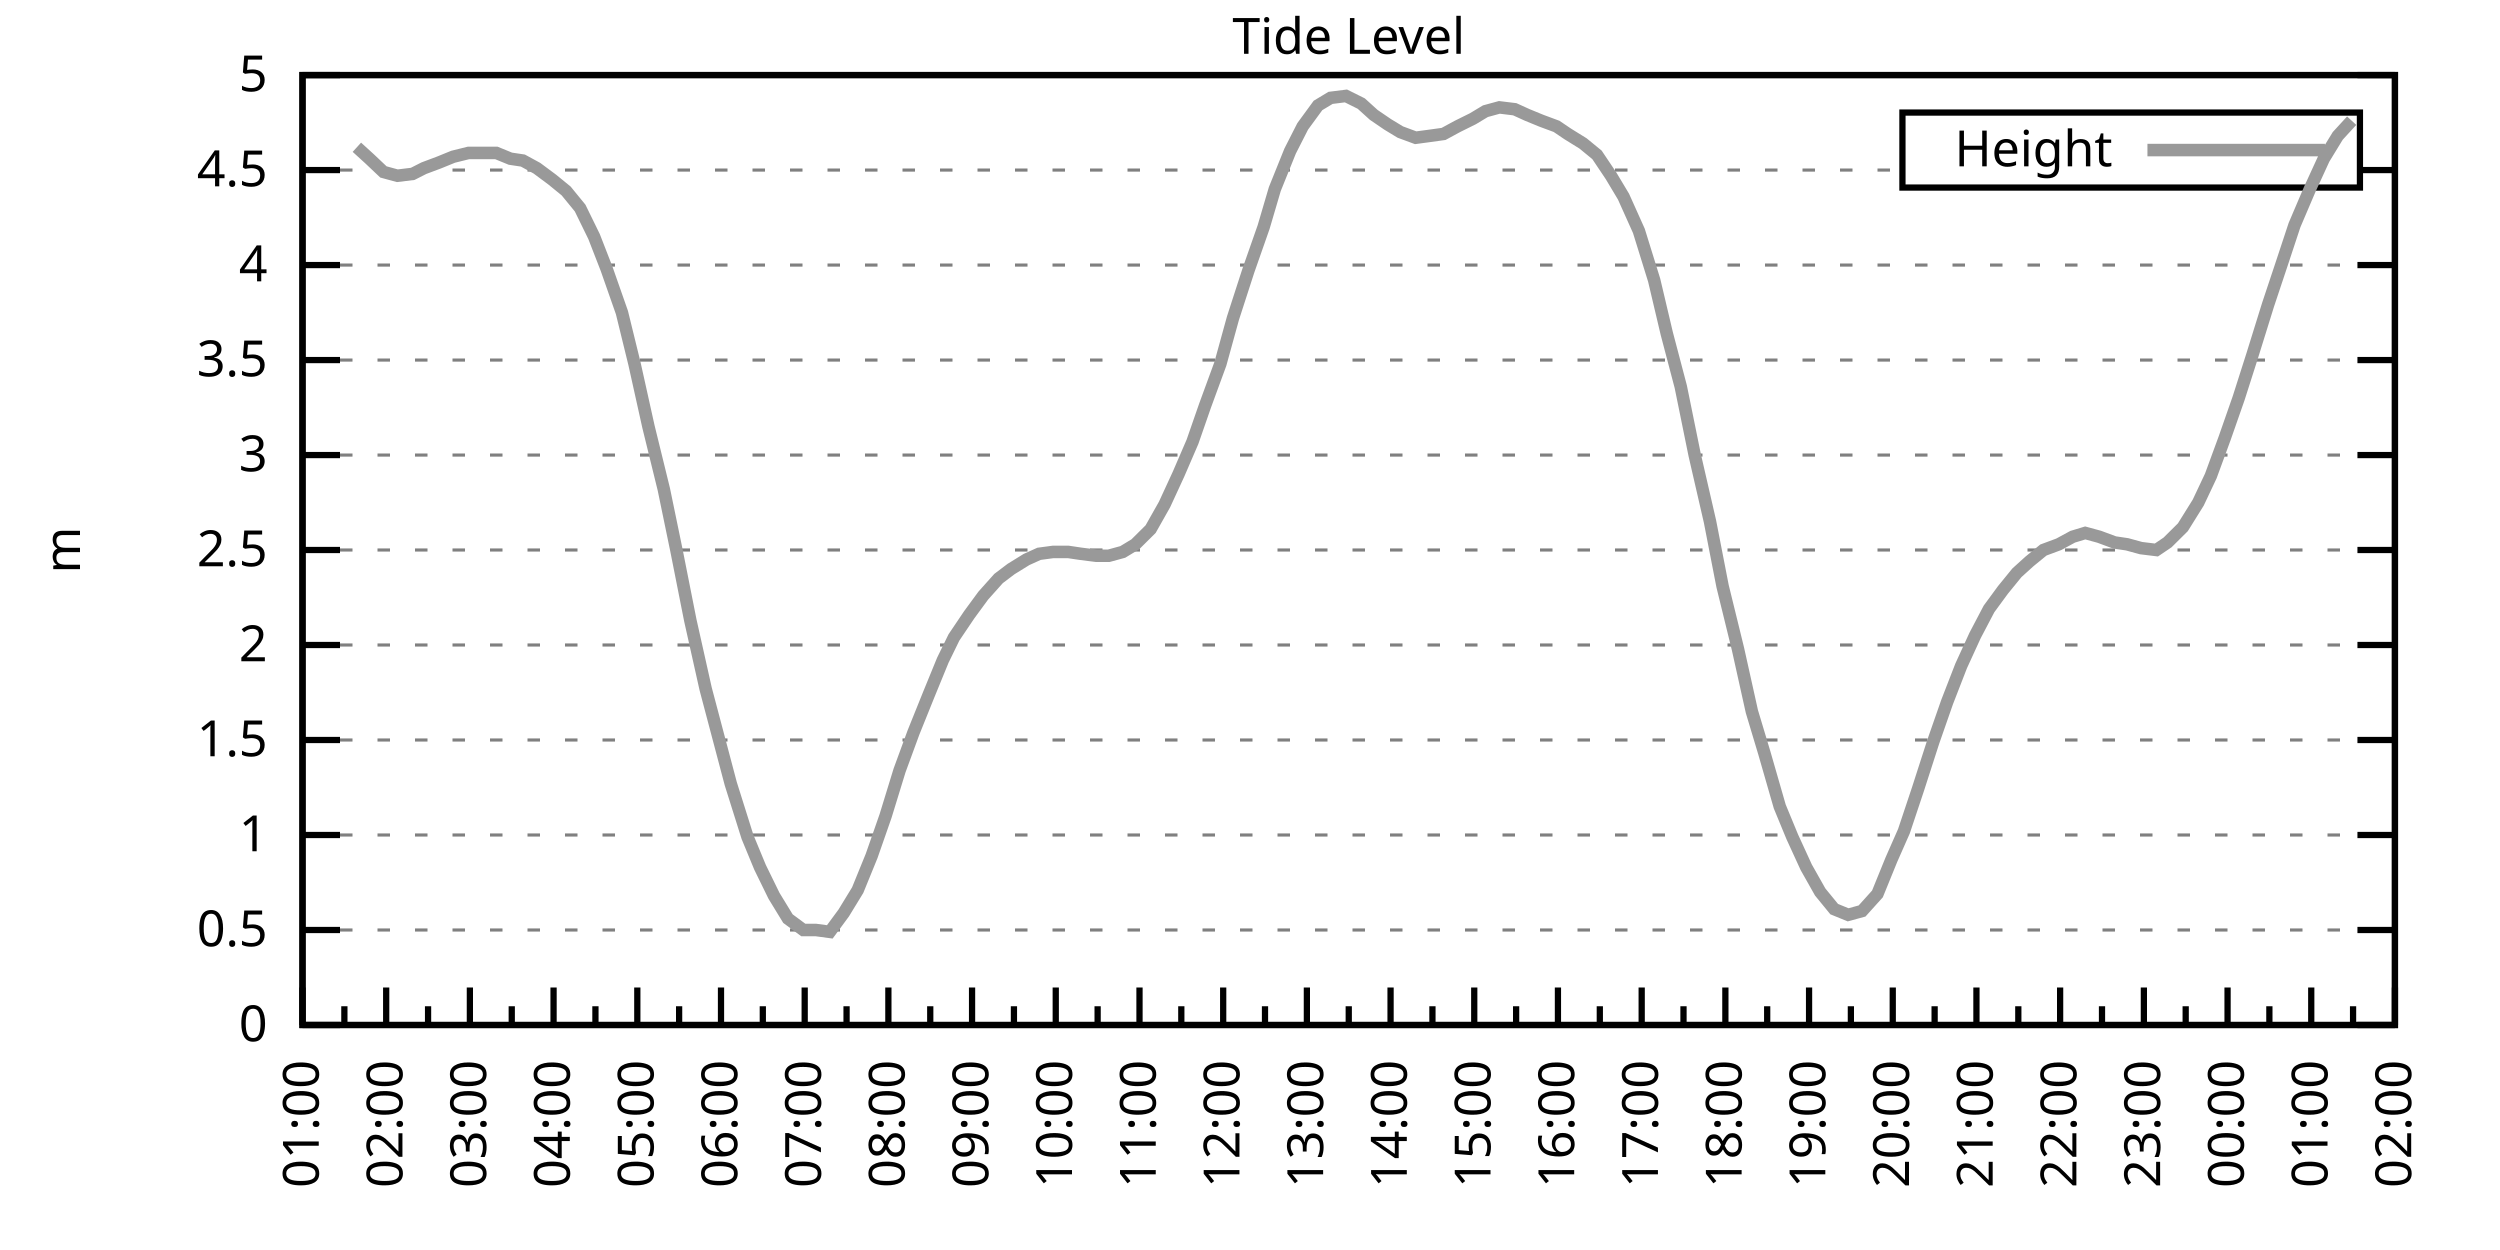
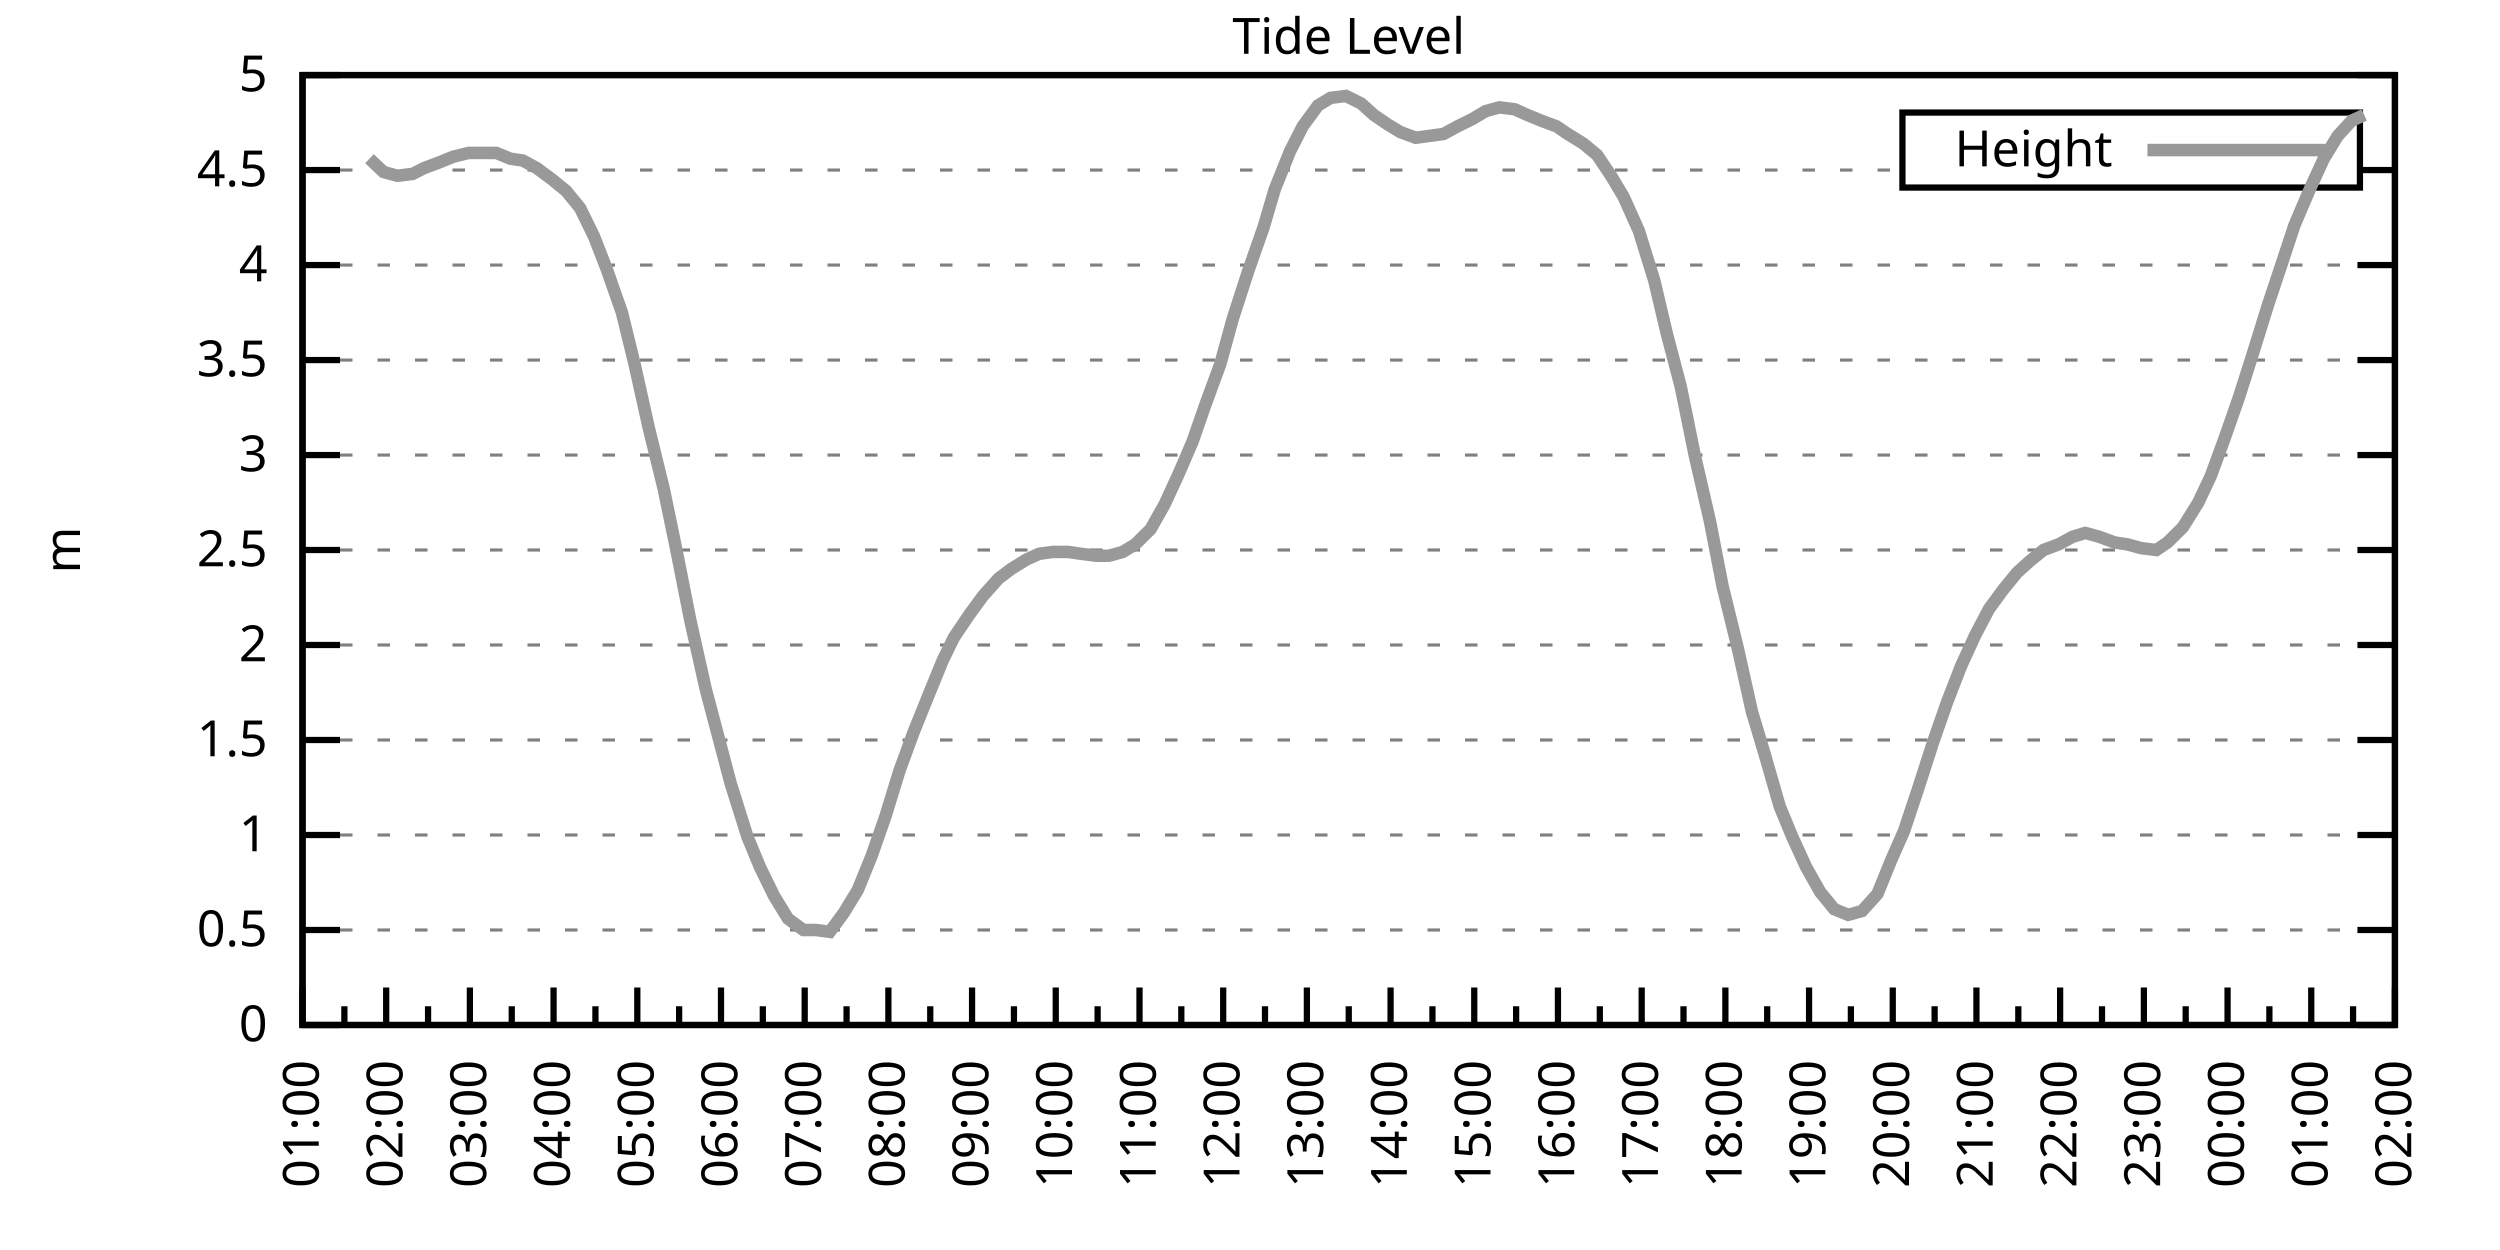
<svg xmlns="http://www.w3.org/2000/svg" xmlns:xlink="http://www.w3.org/1999/xlink" width="400" height="200" viewBox="0 0 400 200">
  <g id="gnuplot_canvas">
    <rect x="0" y="0" width="400" height="200" fill="none" />
    <defs>
      <circle id="gpDot" r="0.5" stroke-width="0.5" stroke="currentColor" />
      <path id="gpPt0" stroke-width="0.333" stroke="currentColor" d="M-1,0 h2 M0,-1 v2" />
      <path id="gpPt1" stroke-width="0.333" stroke="currentColor" d="M-1,-1 L1,1 M1,-1 L-1,1" />
      <path id="gpPt2" stroke-width="0.333" stroke="currentColor" d="M-1,0 L1,0 M0,-1 L0,1 M-1,-1 L1,1 M-1,1 L1,-1" />
      <rect id="gpPt3" stroke-width="0.333" stroke="currentColor" x="-1" y="-1" width="2" height="2" />
      <rect id="gpPt4" stroke-width="0.333" stroke="currentColor" fill="currentColor" x="-1" y="-1" width="2" height="2" />
      <circle id="gpPt5" stroke-width="0.333" stroke="currentColor" cx="0" cy="0" r="1" />
      <use xlink:href="#gpPt5" id="gpPt6" fill="currentColor" stroke="none" />
      <path id="gpPt7" stroke-width="0.333" stroke="currentColor" d="M0,-1.33 L-1.33,0.67 L1.33,0.67 z" />
      <use xlink:href="#gpPt7" id="gpPt8" fill="currentColor" stroke="none" />
      <use xlink:href="#gpPt7" id="gpPt9" stroke="currentColor" transform="rotate(180)" />
      <use xlink:href="#gpPt9" id="gpPt10" fill="currentColor" stroke="none" />
      <use xlink:href="#gpPt3" id="gpPt11" stroke="currentColor" transform="rotate(45)" />
      <use xlink:href="#gpPt11" id="gpPt12" fill="currentColor" stroke="none" />
      <path id="gpPt13" stroke-width="0.333" stroke="currentColor" d="M0,1.330 L1.265,0.411 L0.782,-1.067 L-0.782,-1.076 L-1.265,0.411 z" />
      <use xlink:href="#gpPt13" id="gpPt14" fill="currentColor" stroke="none" />
      <filter id="textbox" filterUnits="objectBoundingBox" x="0" y="0" height="1" width="1">
        <feFlood flood-color="white" flood-opacity="1" result="bgnd" />
        <feComposite in="SourceGraphic" in2="bgnd" operator="atop" />
      </filter>
      <filter id="greybox" filterUnits="objectBoundingBox" x="0" y="0" height="1" width="1">
        <feFlood flood-color="lightgrey" flood-opacity="1" result="grey" />
        <feComposite in="SourceGraphic" in2="grey" operator="atop" />
      </filter>
    </defs>
    <g fill="none" color="white" stroke="currentColor" stroke-width="1.00" stroke-linecap="butt" stroke-linejoin="miter">
</g>
    <g fill="none" color="black" stroke="currentColor" stroke-width="1.00" stroke-linecap="butt" stroke-linejoin="miter">
      <g stroke="none" shape-rendering="crispEdges">
        <polygon fill="rgb(255, 255, 255)" points="48.40,164.00 383.18,164.00 383.18,12.02 48.40,12.02 " />
      </g>
    </g>
    <g fill="none" color="black" stroke="currentColor" stroke-width="1.00" stroke-linecap="butt" stroke-linejoin="miter">
</g>
    <g fill="none" color="black" stroke="black" stroke-width="0.50" stroke-linecap="butt" stroke-linejoin="miter">
</g>
    <g fill="none" color="gray" stroke="currentColor" stroke-width="0.50" stroke-linecap="butt" stroke-linejoin="miter">
      <path stroke="gray" stroke-dasharray="2,4" class="gridline" d="M48.40,164.00 L383.19,164.00  " />
    </g>
    <g fill="none" color="gray" stroke="gray" stroke-width="1.00" stroke-linecap="butt" stroke-linejoin="miter">
</g>
    <g fill="none" color="black" stroke="currentColor" stroke-width="1.00" stroke-linecap="butt" stroke-linejoin="miter">
      <path stroke="black" d="M48.40,164.00 L54.40,164.00 M383.19,164.00 L377.19,164.00  " />
      <g transform="translate(42.80,166.60)" stroke="none" fill="black" font-family="Sans" font-size="8.00" text-anchor="end">
        <text>
          <tspan font-family="Sans"> 0</tspan>
        </text>
      </g>
    </g>
    <g fill="none" color="black" stroke="currentColor" stroke-width="1.00" stroke-linecap="butt" stroke-linejoin="miter">
</g>
    <g fill="none" color="black" stroke="black" stroke-width="0.50" stroke-linecap="butt" stroke-linejoin="miter">
</g>
    <g fill="none" color="gray" stroke="currentColor" stroke-width="0.50" stroke-linecap="butt" stroke-linejoin="miter">
      <path stroke="gray" stroke-dasharray="2,4" class="gridline" d="M48.40,148.80 L383.19,148.80  " />
    </g>
    <g fill="none" color="gray" stroke="gray" stroke-width="1.00" stroke-linecap="butt" stroke-linejoin="miter">
</g>
    <g fill="none" color="black" stroke="currentColor" stroke-width="1.00" stroke-linecap="butt" stroke-linejoin="miter">
      <path stroke="black" d="M48.40,148.80 L54.40,148.80 M383.19,148.80 L377.19,148.80  " />
      <g transform="translate(42.80,151.40)" stroke="none" fill="black" font-family="Sans" font-size="8.00" text-anchor="end">
        <text>
          <tspan font-family="Sans"> 0.5</tspan>
        </text>
      </g>
    </g>
    <g fill="none" color="black" stroke="currentColor" stroke-width="1.00" stroke-linecap="butt" stroke-linejoin="miter">
</g>
    <g fill="none" color="black" stroke="black" stroke-width="0.50" stroke-linecap="butt" stroke-linejoin="miter">
</g>
    <g fill="none" color="gray" stroke="currentColor" stroke-width="0.50" stroke-linecap="butt" stroke-linejoin="miter">
      <path stroke="gray" stroke-dasharray="2,4" class="gridline" d="M48.40,133.60 L383.19,133.60  " />
    </g>
    <g fill="none" color="gray" stroke="gray" stroke-width="1.00" stroke-linecap="butt" stroke-linejoin="miter">
</g>
    <g fill="none" color="black" stroke="currentColor" stroke-width="1.00" stroke-linecap="butt" stroke-linejoin="miter">
      <path stroke="black" d="M48.40,133.60 L54.40,133.60 M383.19,133.60 L377.19,133.60  " />
      <g transform="translate(42.80,136.20)" stroke="none" fill="black" font-family="Sans" font-size="8.00" text-anchor="end">
        <text>
          <tspan font-family="Sans"> 1</tspan>
        </text>
      </g>
    </g>
    <g fill="none" color="black" stroke="currentColor" stroke-width="1.00" stroke-linecap="butt" stroke-linejoin="miter">
</g>
    <g fill="none" color="black" stroke="black" stroke-width="0.50" stroke-linecap="butt" stroke-linejoin="miter">
</g>
    <g fill="none" color="gray" stroke="currentColor" stroke-width="0.50" stroke-linecap="butt" stroke-linejoin="miter">
      <path stroke="gray" stroke-dasharray="2,4" class="gridline" d="M48.40,118.40 L383.19,118.40  " />
    </g>
    <g fill="none" color="gray" stroke="gray" stroke-width="1.00" stroke-linecap="butt" stroke-linejoin="miter">
</g>
    <g fill="none" color="black" stroke="currentColor" stroke-width="1.00" stroke-linecap="butt" stroke-linejoin="miter">
      <path stroke="black" d="M48.40,118.40 L54.40,118.40 M383.19,118.40 L377.19,118.40  " />
      <g transform="translate(42.80,121.00)" stroke="none" fill="black" font-family="Sans" font-size="8.00" text-anchor="end">
        <text>
          <tspan font-family="Sans"> 1.5</tspan>
        </text>
      </g>
    </g>
    <g fill="none" color="black" stroke="currentColor" stroke-width="1.00" stroke-linecap="butt" stroke-linejoin="miter">
</g>
    <g fill="none" color="black" stroke="black" stroke-width="0.50" stroke-linecap="butt" stroke-linejoin="miter">
</g>
    <g fill="none" color="gray" stroke="currentColor" stroke-width="0.50" stroke-linecap="butt" stroke-linejoin="miter">
      <path stroke="gray" stroke-dasharray="2,4" class="gridline" d="M48.40,103.20 L383.19,103.20  " />
    </g>
    <g fill="none" color="gray" stroke="gray" stroke-width="1.00" stroke-linecap="butt" stroke-linejoin="miter">
</g>
    <g fill="none" color="black" stroke="currentColor" stroke-width="1.00" stroke-linecap="butt" stroke-linejoin="miter">
      <path stroke="black" d="M48.40,103.20 L54.40,103.20 M383.19,103.20 L377.19,103.20  " />
      <g transform="translate(42.80,105.80)" stroke="none" fill="black" font-family="Sans" font-size="8.00" text-anchor="end">
        <text>
          <tspan font-family="Sans"> 2</tspan>
        </text>
      </g>
    </g>
    <g fill="none" color="black" stroke="currentColor" stroke-width="1.00" stroke-linecap="butt" stroke-linejoin="miter">
</g>
    <g fill="none" color="black" stroke="black" stroke-width="0.50" stroke-linecap="butt" stroke-linejoin="miter">
</g>
    <g fill="none" color="gray" stroke="currentColor" stroke-width="0.50" stroke-linecap="butt" stroke-linejoin="miter">
      <path stroke="gray" stroke-dasharray="2,4" class="gridline" d="M48.40,88.00 L383.19,88.00  " />
    </g>
    <g fill="none" color="gray" stroke="gray" stroke-width="1.00" stroke-linecap="butt" stroke-linejoin="miter">
</g>
    <g fill="none" color="black" stroke="currentColor" stroke-width="1.00" stroke-linecap="butt" stroke-linejoin="miter">
      <path stroke="black" d="M48.40,88.00 L54.40,88.00 M383.19,88.00 L377.19,88.00  " />
      <g transform="translate(42.80,90.60)" stroke="none" fill="black" font-family="Sans" font-size="8.00" text-anchor="end">
        <text>
          <tspan font-family="Sans"> 2.5</tspan>
        </text>
      </g>
    </g>
    <g fill="none" color="black" stroke="currentColor" stroke-width="1.00" stroke-linecap="butt" stroke-linejoin="miter">
</g>
    <g fill="none" color="black" stroke="black" stroke-width="0.50" stroke-linecap="butt" stroke-linejoin="miter">
</g>
    <g fill="none" color="gray" stroke="currentColor" stroke-width="0.50" stroke-linecap="butt" stroke-linejoin="miter">
      <path stroke="gray" stroke-dasharray="2,4" class="gridline" d="M48.40,72.81 L383.19,72.81  " />
    </g>
    <g fill="none" color="gray" stroke="gray" stroke-width="1.00" stroke-linecap="butt" stroke-linejoin="miter">
</g>
    <g fill="none" color="black" stroke="currentColor" stroke-width="1.00" stroke-linecap="butt" stroke-linejoin="miter">
      <path stroke="black" d="M48.40,72.81 L54.40,72.81 M383.19,72.81 L377.19,72.81  " />
      <g transform="translate(42.80,75.41)" stroke="none" fill="black" font-family="Sans" font-size="8.00" text-anchor="end">
        <text>
          <tspan font-family="Sans"> 3</tspan>
        </text>
      </g>
    </g>
    <g fill="none" color="black" stroke="currentColor" stroke-width="1.00" stroke-linecap="butt" stroke-linejoin="miter">
</g>
    <g fill="none" color="black" stroke="black" stroke-width="0.50" stroke-linecap="butt" stroke-linejoin="miter">
</g>
    <g fill="none" color="gray" stroke="currentColor" stroke-width="0.50" stroke-linecap="butt" stroke-linejoin="miter">
      <path stroke="gray" stroke-dasharray="2,4" class="gridline" d="M48.40,57.61 L383.19,57.61  " />
    </g>
    <g fill="none" color="gray" stroke="gray" stroke-width="1.00" stroke-linecap="butt" stroke-linejoin="miter">
</g>
    <g fill="none" color="black" stroke="currentColor" stroke-width="1.00" stroke-linecap="butt" stroke-linejoin="miter">
      <path stroke="black" d="M48.40,57.61 L54.40,57.61 M383.19,57.61 L377.19,57.61  " />
      <g transform="translate(42.80,60.21)" stroke="none" fill="black" font-family="Sans" font-size="8.00" text-anchor="end">
        <text>
          <tspan font-family="Sans"> 3.5</tspan>
        </text>
      </g>
    </g>
    <g fill="none" color="black" stroke="currentColor" stroke-width="1.00" stroke-linecap="butt" stroke-linejoin="miter">
</g>
    <g fill="none" color="black" stroke="black" stroke-width="0.50" stroke-linecap="butt" stroke-linejoin="miter">
</g>
    <g fill="none" color="gray" stroke="currentColor" stroke-width="0.50" stroke-linecap="butt" stroke-linejoin="miter">
      <path stroke="gray" stroke-dasharray="2,4" class="gridline" d="M48.40,42.41 L383.19,42.41  " />
    </g>
    <g fill="none" color="gray" stroke="gray" stroke-width="1.00" stroke-linecap="butt" stroke-linejoin="miter">
</g>
    <g fill="none" color="black" stroke="currentColor" stroke-width="1.00" stroke-linecap="butt" stroke-linejoin="miter">
      <path stroke="black" d="M48.40,42.41 L54.40,42.41 M383.19,42.41 L377.19,42.41  " />
      <g transform="translate(42.80,45.01)" stroke="none" fill="black" font-family="Sans" font-size="8.00" text-anchor="end">
        <text>
          <tspan font-family="Sans"> 4</tspan>
        </text>
      </g>
    </g>
    <g fill="none" color="black" stroke="currentColor" stroke-width="1.00" stroke-linecap="butt" stroke-linejoin="miter">
</g>
    <g fill="none" color="black" stroke="black" stroke-width="0.50" stroke-linecap="butt" stroke-linejoin="miter">
</g>
    <g fill="none" color="gray" stroke="currentColor" stroke-width="0.50" stroke-linecap="butt" stroke-linejoin="miter">
      <path stroke="gray" stroke-dasharray="2,4" class="gridline" d="M48.40,27.21 L304.39,27.21 M377.59,27.21 L383.19,27.21  " />
    </g>
    <g fill="none" color="gray" stroke="gray" stroke-width="1.00" stroke-linecap="butt" stroke-linejoin="miter">
</g>
    <g fill="none" color="black" stroke="currentColor" stroke-width="1.00" stroke-linecap="butt" stroke-linejoin="miter">
      <path stroke="black" d="M48.40,27.21 L54.40,27.21 M383.19,27.21 L377.19,27.21  " />
      <g transform="translate(42.80,29.81)" stroke="none" fill="black" font-family="Sans" font-size="8.00" text-anchor="end">
        <text>
          <tspan font-family="Sans"> 4.5</tspan>
        </text>
      </g>
    </g>
    <g fill="none" color="black" stroke="currentColor" stroke-width="1.00" stroke-linecap="butt" stroke-linejoin="miter">
</g>
    <g fill="none" color="black" stroke="black" stroke-width="0.50" stroke-linecap="butt" stroke-linejoin="miter">
</g>
    <g fill="none" color="gray" stroke="currentColor" stroke-width="0.50" stroke-linecap="butt" stroke-linejoin="miter">
      <path stroke="gray" stroke-dasharray="2,4" class="gridline" d="M48.40,12.01 L383.19,12.01  " />
    </g>
    <g fill="none" color="gray" stroke="gray" stroke-width="1.00" stroke-linecap="butt" stroke-linejoin="miter">
</g>
    <g fill="none" color="black" stroke="currentColor" stroke-width="1.00" stroke-linecap="butt" stroke-linejoin="miter">
      <path stroke="black" d="M48.40,12.01 L54.40,12.01 M383.19,12.01 L377.19,12.01  " />
      <g transform="translate(42.80,14.61)" stroke="none" fill="black" font-family="Sans" font-size="8.00" text-anchor="end">
        <text>
          <tspan font-family="Sans"> 5</tspan>
        </text>
      </g>
    </g>
    <g fill="none" color="black" stroke="currentColor" stroke-width="1.00" stroke-linecap="butt" stroke-linejoin="miter">
      <path stroke="black" d="M48.40,164.00 L48.40,158.00  " />
      <g transform="translate(51.00,169.60) rotate(270)" stroke="none" fill="black" font-family="Sans" font-size="8.00" text-anchor="end">
        <text>
          <tspan font-family="Sans">01:00</tspan>
        </text>
      </g>
    </g>
    <g fill="none" color="black" stroke="currentColor" stroke-width="1.00" stroke-linecap="butt" stroke-linejoin="miter">
      <path stroke="black" d="M55.10,164.00 L55.10,161.00 M61.79,164.00 L61.79,158.00  " />
      <g transform="translate(64.39,169.60) rotate(270)" stroke="none" fill="black" font-family="Sans" font-size="8.00" text-anchor="end">
        <text>
          <tspan font-family="Sans">02:00</tspan>
        </text>
      </g>
    </g>
    <g fill="none" color="black" stroke="currentColor" stroke-width="1.00" stroke-linecap="butt" stroke-linejoin="miter">
      <path stroke="black" d="M68.49,164.00 L68.49,161.00 M75.18,164.00 L75.18,158.00  " />
      <g transform="translate(77.78,169.60) rotate(270)" stroke="none" fill="black" font-family="Sans" font-size="8.00" text-anchor="end">
        <text>
          <tspan font-family="Sans">03:00</tspan>
        </text>
      </g>
    </g>
    <g fill="none" color="black" stroke="currentColor" stroke-width="1.00" stroke-linecap="butt" stroke-linejoin="miter">
      <path stroke="black" d="M81.88,164.00 L81.88,161.00 M88.57,164.00 L88.57,158.00  " />
      <g transform="translate(91.17,169.60) rotate(270)" stroke="none" fill="black" font-family="Sans" font-size="8.00" text-anchor="end">
        <text>
          <tspan font-family="Sans">04:00</tspan>
        </text>
      </g>
    </g>
    <g fill="none" color="black" stroke="currentColor" stroke-width="1.00" stroke-linecap="butt" stroke-linejoin="miter">
      <path stroke="black" d="M95.27,164.00 L95.27,161.00 M101.97,164.00 L101.97,158.00  " />
      <g transform="translate(104.57,169.60) rotate(270)" stroke="none" fill="black" font-family="Sans" font-size="8.00" text-anchor="end">
        <text>
          <tspan font-family="Sans">05:00</tspan>
        </text>
      </g>
    </g>
    <g fill="none" color="black" stroke="currentColor" stroke-width="1.00" stroke-linecap="butt" stroke-linejoin="miter">
      <path stroke="black" d="M108.66,164.00 L108.66,161.00 M115.36,164.00 L115.36,158.00  " />
      <g transform="translate(117.96,169.60) rotate(270)" stroke="none" fill="black" font-family="Sans" font-size="8.00" text-anchor="end">
        <text>
          <tspan font-family="Sans">06:00</tspan>
        </text>
      </g>
    </g>
    <g fill="none" color="black" stroke="currentColor" stroke-width="1.00" stroke-linecap="butt" stroke-linejoin="miter">
      <path stroke="black" d="M122.05,164.00 L122.05,161.00 M128.75,164.00 L128.75,158.00  " />
      <g transform="translate(131.35,169.60) rotate(270)" stroke="none" fill="black" font-family="Sans" font-size="8.00" text-anchor="end">
        <text>
          <tspan font-family="Sans">07:00</tspan>
        </text>
      </g>
    </g>
    <g fill="none" color="black" stroke="currentColor" stroke-width="1.00" stroke-linecap="butt" stroke-linejoin="miter">
      <path stroke="black" d="M135.45,164.00 L135.45,161.00 M142.14,164.00 L142.14,158.00  " />
      <g transform="translate(144.74,169.60) rotate(270)" stroke="none" fill="black" font-family="Sans" font-size="8.00" text-anchor="end">
        <text>
          <tspan font-family="Sans">08:00</tspan>
        </text>
      </g>
    </g>
    <g fill="none" color="black" stroke="currentColor" stroke-width="1.00" stroke-linecap="butt" stroke-linejoin="miter">
      <path stroke="black" d="M148.84,164.00 L148.84,161.00 M155.53,164.00 L155.53,158.00  " />
      <g transform="translate(158.13,169.60) rotate(270)" stroke="none" fill="black" font-family="Sans" font-size="8.00" text-anchor="end">
        <text>
          <tspan font-family="Sans">09:00</tspan>
        </text>
      </g>
    </g>
    <g fill="none" color="black" stroke="currentColor" stroke-width="1.00" stroke-linecap="butt" stroke-linejoin="miter">
      <path stroke="black" d="M162.23,164.00 L162.23,161.00 M168.92,164.00 L168.92,158.00  " />
      <g transform="translate(171.52,169.60) rotate(270)" stroke="none" fill="black" font-family="Sans" font-size="8.00" text-anchor="end">
        <text>
          <tspan font-family="Sans">10:00</tspan>
        </text>
      </g>
    </g>
    <g fill="none" color="black" stroke="currentColor" stroke-width="1.00" stroke-linecap="butt" stroke-linejoin="miter">
      <path stroke="black" d="M175.62,164.00 L175.62,161.00 M182.32,164.00 L182.32,158.00  " />
      <g transform="translate(184.92,169.60) rotate(270)" stroke="none" fill="black" font-family="Sans" font-size="8.00" text-anchor="end">
        <text>
          <tspan font-family="Sans">11:00</tspan>
        </text>
      </g>
    </g>
    <g fill="none" color="black" stroke="currentColor" stroke-width="1.00" stroke-linecap="butt" stroke-linejoin="miter">
      <path stroke="black" d="M189.01,164.00 L189.01,161.00 M195.71,164.00 L195.71,158.00  " />
      <g transform="translate(198.31,169.60) rotate(270)" stroke="none" fill="black" font-family="Sans" font-size="8.00" text-anchor="end">
        <text>
          <tspan font-family="Sans">12:00</tspan>
        </text>
      </g>
    </g>
    <g fill="none" color="black" stroke="currentColor" stroke-width="1.00" stroke-linecap="butt" stroke-linejoin="miter">
      <path stroke="black" d="M202.40,164.00 L202.40,161.00 M209.10,164.00 L209.10,158.00  " />
      <g transform="translate(211.70,169.60) rotate(270)" stroke="none" fill="black" font-family="Sans" font-size="8.00" text-anchor="end">
        <text>
          <tspan font-family="Sans">13:00</tspan>
        </text>
      </g>
    </g>
    <g fill="none" color="black" stroke="currentColor" stroke-width="1.00" stroke-linecap="butt" stroke-linejoin="miter">
      <path stroke="black" d="M215.80,164.00 L215.80,161.00 M222.49,164.00 L222.49,158.00  " />
      <g transform="translate(225.09,169.60) rotate(270)" stroke="none" fill="black" font-family="Sans" font-size="8.00" text-anchor="end">
        <text>
          <tspan font-family="Sans">14:00</tspan>
        </text>
      </g>
    </g>
    <g fill="none" color="black" stroke="currentColor" stroke-width="1.00" stroke-linecap="butt" stroke-linejoin="miter">
      <path stroke="black" d="M229.19,164.00 L229.19,161.00 M235.88,164.00 L235.88,158.00  " />
      <g transform="translate(238.48,169.60) rotate(270)" stroke="none" fill="black" font-family="Sans" font-size="8.00" text-anchor="end">
        <text>
          <tspan font-family="Sans">15:00</tspan>
        </text>
      </g>
    </g>
    <g fill="none" color="black" stroke="currentColor" stroke-width="1.00" stroke-linecap="butt" stroke-linejoin="miter">
      <path stroke="black" d="M242.58,164.00 L242.58,161.00 M249.27,164.00 L249.27,158.00  " />
      <g transform="translate(251.87,169.60) rotate(270)" stroke="none" fill="black" font-family="Sans" font-size="8.00" text-anchor="end">
        <text>
          <tspan font-family="Sans">16:00</tspan>
        </text>
      </g>
    </g>
    <g fill="none" color="black" stroke="currentColor" stroke-width="1.00" stroke-linecap="butt" stroke-linejoin="miter">
      <path stroke="black" d="M255.97,164.00 L255.97,161.00 M262.67,164.00 L262.67,158.00  " />
      <g transform="translate(265.27,169.60) rotate(270)" stroke="none" fill="black" font-family="Sans" font-size="8.00" text-anchor="end">
        <text>
          <tspan font-family="Sans">17:00</tspan>
        </text>
      </g>
    </g>
    <g fill="none" color="black" stroke="currentColor" stroke-width="1.00" stroke-linecap="butt" stroke-linejoin="miter">
      <path stroke="black" d="M269.36,164.00 L269.36,161.00 M276.06,164.00 L276.06,158.00  " />
      <g transform="translate(278.66,169.60) rotate(270)" stroke="none" fill="black" font-family="Sans" font-size="8.00" text-anchor="end">
        <text>
          <tspan font-family="Sans">18:00</tspan>
        </text>
      </g>
    </g>
    <g fill="none" color="black" stroke="currentColor" stroke-width="1.00" stroke-linecap="butt" stroke-linejoin="miter">
      <path stroke="black" d="M282.75,164.00 L282.75,161.00 M289.45,164.00 L289.45,158.00  " />
      <g transform="translate(292.05,169.60) rotate(270)" stroke="none" fill="black" font-family="Sans" font-size="8.00" text-anchor="end">
        <text>
          <tspan font-family="Sans">19:00</tspan>
        </text>
      </g>
    </g>
    <g fill="none" color="black" stroke="currentColor" stroke-width="1.00" stroke-linecap="butt" stroke-linejoin="miter">
      <path stroke="black" d="M296.14,164.00 L296.14,161.00 M302.84,164.00 L302.84,158.00  " />
      <g transform="translate(305.44,169.60) rotate(270)" stroke="none" fill="black" font-family="Sans" font-size="8.00" text-anchor="end">
        <text>
          <tspan font-family="Sans">20:00</tspan>
        </text>
      </g>
    </g>
    <g fill="none" color="black" stroke="currentColor" stroke-width="1.00" stroke-linecap="butt" stroke-linejoin="miter">
      <path stroke="black" d="M309.54,164.00 L309.54,161.00 M316.23,164.00 L316.23,158.00  " />
      <g transform="translate(318.83,169.60) rotate(270)" stroke="none" fill="black" font-family="Sans" font-size="8.00" text-anchor="end">
        <text>
          <tspan font-family="Sans">21:00</tspan>
        </text>
      </g>
    </g>
    <g fill="none" color="black" stroke="currentColor" stroke-width="1.00" stroke-linecap="butt" stroke-linejoin="miter">
      <path stroke="black" d="M322.93,164.00 L322.93,161.00 M329.62,164.00 L329.62,158.00  " />
      <g transform="translate(332.22,169.60) rotate(270)" stroke="none" fill="black" font-family="Sans" font-size="8.00" text-anchor="end">
        <text>
          <tspan font-family="Sans">22:00</tspan>
        </text>
      </g>
    </g>
    <g fill="none" color="black" stroke="currentColor" stroke-width="1.00" stroke-linecap="butt" stroke-linejoin="miter">
      <path stroke="black" d="M336.32,164.00 L336.32,161.00 M343.02,164.00 L343.02,158.00  " />
      <g transform="translate(345.62,169.60) rotate(270)" stroke="none" fill="black" font-family="Sans" font-size="8.00" text-anchor="end">
        <text>
          <tspan font-family="Sans">23:00</tspan>
        </text>
      </g>
    </g>
    <g fill="none" color="black" stroke="currentColor" stroke-width="1.00" stroke-linecap="butt" stroke-linejoin="miter">
      <path stroke="black" d="M349.71,164.00 L349.71,161.00 M356.41,164.00 L356.41,158.00  " />
      <g transform="translate(359.01,169.60) rotate(270)" stroke="none" fill="black" font-family="Sans" font-size="8.00" text-anchor="end">
        <text>
          <tspan font-family="Sans">00:00</tspan>
        </text>
      </g>
    </g>
    <g fill="none" color="black" stroke="currentColor" stroke-width="1.00" stroke-linecap="butt" stroke-linejoin="miter">
      <path stroke="black" d="M363.10,164.00 L363.10,161.00 M369.80,164.00 L369.80,158.00  " />
      <g transform="translate(372.40,169.60) rotate(270)" stroke="none" fill="black" font-family="Sans" font-size="8.00" text-anchor="end">
        <text>
          <tspan font-family="Sans">01:00</tspan>
        </text>
      </g>
    </g>
    <g fill="none" color="black" stroke="currentColor" stroke-width="1.00" stroke-linecap="butt" stroke-linejoin="miter">
      <path stroke="black" d="M376.49,164.00 L376.49,161.00 M383.19,164.00 L383.19,158.00  " />
      <g transform="translate(385.79,169.60) rotate(270)" stroke="none" fill="black" font-family="Sans" font-size="8.00" text-anchor="end">
        <text>
          <tspan font-family="Sans">02:00</tspan>
        </text>
      </g>
    </g>
    <g fill="none" color="black" stroke="currentColor" stroke-width="1.00" stroke-linecap="butt" stroke-linejoin="miter">
</g>
    <g fill="none" color="black" stroke="currentColor" stroke-width="1.00" stroke-linecap="butt" stroke-linejoin="miter">
      <path stroke="black" d="M48.40,12.01 L48.40,164.00 L383.19,164.00 L383.19,12.01 L48.40,12.01 Z  " />
    </g>
    <g fill="none" color="black" stroke="currentColor" stroke-width="1.00" stroke-linecap="butt" stroke-linejoin="miter">
      <g transform="translate(12.80,88.01) rotate(270)" stroke="none" fill="black" font-family="Sans" font-size="8.00" text-anchor="middle">
        <text>
          <tspan font-family="Sans">m</tspan>
        </text>
      </g>
    </g>
    <g fill="none" color="black" stroke="currentColor" stroke-width="1.00" stroke-linecap="butt" stroke-linejoin="miter">
</g>
    <g fill="none" color="black" stroke="currentColor" stroke-width="1.00" stroke-linecap="butt" stroke-linejoin="miter">
      <path stroke="black" d="M304.39,30.01 L304.39,18.01 L377.59,18.01 L377.59,30.01 L304.39,30.01 Z  " />
    </g>
    <g id="Tide_level_plot_1">
      <g fill="none" color="white" stroke="black" stroke-width="2.00" stroke-linecap="butt" stroke-linejoin="miter">
</g>
      <g fill="none" color="black" stroke="currentColor" stroke-width="2.00" stroke-linecap="butt" stroke-linejoin="miter">
        <g transform="translate(337.99,26.61)" stroke="none" fill="black" font-family="Sans" font-size="8.00" text-anchor="end">
          <text>
            <tspan font-family="Sans">Height</tspan>
          </text>
        </g>
      </g>
      <g fill="none" color="black" stroke="currentColor" stroke-width="2.00" stroke-linecap="butt" stroke-linejoin="miter">
-         <path stroke="rgb(153, 153, 153)" d="M343.59,24.01 L371.99,24.01 M57.10,23.56 L59.11,25.39 L61.35,27.51 L63.58,28.12 L66.03,27.82 L67.82,26.91   L70.27,25.99 L72.50,25.08 L74.96,24.47 L76.97,24.47 L79.42,24.47 L81.66,25.39 L83.66,25.69 L85.90,26.91   L88.35,28.73 L90.58,30.55 L92.82,33.29 L95.05,37.85 L97.06,43.02 L99.51,50.01 L101.52,58.21 L103.75,68.25   L106.21,78.28 L108.22,88.00 L110.45,99.25 L112.90,110.20 L116.92,125.39 L119.60,133.91 L121.61,138.77 L123.84,143.33   L126.07,146.98 L128.53,148.80 L130.54,148.80 L132.77,149.10 L135.00,146.07 L137.23,142.42 L139.46,136.95 L141.69,130.56   L143.93,123.27 L146.16,117.19 L148.61,111.11 L150.85,105.64 L152.63,101.99 L155.09,98.34 L157.32,95.30 L159.77,92.56   L161.78,91.04 L164.24,89.52 L166.25,88.61 L168.48,88.31 L170.93,88.31 L172.94,88.61 L175.40,88.92 L177.41,88.92   L179.64,88.31 L181.65,87.09 L184.10,84.66 L186.33,80.71 L188.57,75.85 L190.80,70.68 L192.81,64.90 L195.26,58.21   L197.27,50.92 L199.73,43.32 L202.18,36.33 L203.97,30.25 L206.42,24.17 L208.43,20.22 L210.88,16.87 L212.89,15.66   L215.35,15.35 L217.80,16.57 L219.81,18.39 L222.04,19.91 L224.05,21.13 L226.51,22.04 L228.74,21.74 L230.97,21.43   L233.20,20.22 L235.66,19.00 L237.67,17.79 L239.90,17.18 L242.36,17.48 L244.36,18.39 L246.60,19.31 L249.05,20.22   L250.84,21.43 L253.29,22.95 L255.52,24.78 L257.76,28.12 L259.76,31.46 L262.22,36.94 L264.67,44.84 L266.68,53.35   L268.92,61.86 L271.15,72.81 L273.60,83.45 L275.61,93.78 L278.07,103.81 L280.30,113.84 L282.31,120.53 L284.76,129.04   L286.77,133.91 L289.00,138.77 L291.23,142.72 L293.47,145.46 L295.70,146.37 L297.93,145.76 L300.39,143.03 L302.62,137.55   L304.63,132.99 L306.86,126.31 L309.31,118.71 L311.54,112.32 L313.78,106.55 L316.01,101.68 L318.24,97.43 L320.47,94.39   L322.70,91.65 L324.71,89.83 L326.95,88.00 L329.40,87.09 L331.63,85.88 L333.64,85.27 L335.87,85.88 L338.33,86.79   L340.34,87.09 L342.57,87.70 L345.02,88.00 L346.81,86.79 L349.26,84.36 L351.72,80.41 L353.73,76.15 L355.96,70.07   L358.19,63.69 L360.42,56.70 L362.88,48.79 L365.11,42.10 L367.12,36.02 L369.58,30.25 L371.81,25.39 L374.04,21.74   L376.27,19.31  " />
+         <path stroke="rgb(153, 153, 153)" d="M343.59,24.01 L371.99,24.01 M59.11,25.39 L61.35,27.51 L63.58,28.12 L66.03,27.82 L67.82,26.91 L70.27,25.99   L72.50,25.08 L74.96,24.47 L76.97,24.47 L79.42,24.47 L81.66,25.39 L83.66,25.69 L85.90,26.91 L88.35,28.73   L90.58,30.55 L92.82,33.29 L95.05,37.85 L97.06,43.02 L99.51,50.01 L101.52,58.21 L103.75,68.25 L106.21,78.28   L108.22,88.00 L110.45,99.25 L112.90,110.20 L116.92,125.39 L119.60,133.91 L121.61,138.77 L123.84,143.33 L126.07,146.98   L128.53,148.80 L130.54,148.80 L132.77,149.10 L135.00,146.07 L137.23,142.42 L139.46,136.95 L141.69,130.56 L143.93,123.27   L146.16,117.19 L148.61,111.11 L150.85,105.64 L152.63,101.99 L155.09,98.34 L157.32,95.30 L159.77,92.56 L161.78,91.04   L164.24,89.52 L166.25,88.61 L168.48,88.31 L170.93,88.31 L172.94,88.61 L175.40,88.92 L177.41,88.92 L179.64,88.31   L181.65,87.09 L184.10,84.66 L186.33,80.71 L188.57,75.85 L190.80,70.68 L192.81,64.90 L195.26,58.21 L197.27,50.92   L199.73,43.32 L202.18,36.33 L203.97,30.25 L206.42,24.17 L208.43,20.22 L210.88,16.87 L212.89,15.66 L215.35,15.35   L217.80,16.57 L219.81,18.39 L222.04,19.91 L224.05,21.13 L226.51,22.04 L228.74,21.74 L230.97,21.43 L233.20,20.22   L235.66,19.00 L237.67,17.79 L239.90,17.18 L242.36,17.48 L244.36,18.39 L246.60,19.31 L249.05,20.22 L250.84,21.43   L253.29,22.95 L255.52,24.78 L257.76,28.12 L259.76,31.46 L262.22,36.94 L264.67,44.84 L266.68,53.35 L268.92,61.86   L271.15,72.81 L273.60,83.45 L275.61,93.78 L278.07,103.81 L280.30,113.84 L282.31,120.53 L284.76,129.04 L286.77,133.91   L289.00,138.77 L291.23,142.72 L293.47,145.46 L295.70,146.37 L297.93,145.76 L300.39,143.03 L302.62,137.55 L304.63,132.99   L306.86,126.31 L309.31,118.71 L311.54,112.32 L313.78,106.55 L316.01,101.68 L318.24,97.43 L320.47,94.39 L322.70,91.65   L324.71,89.83 L326.95,88.00 L329.40,87.09 L331.63,85.88 L333.64,85.27 L335.87,85.88 L338.33,86.79 L340.34,87.09   L342.57,87.70 L345.02,88.00 L346.81,86.79 L349.26,84.36 L351.72,80.41 L353.73,76.15 L355.96,70.07 L358.19,63.69   L360.42,56.70 L362.88,48.79 L365.11,42.10 L367.12,36.02 L369.58,30.25 L371.81,25.39 L374.04,21.74 L376.27,19.31   L378.28,18.39  " />
      </g>
    </g>
    <g fill="none" color="black" stroke="currentColor" stroke-width="2.00" stroke-linecap="butt" stroke-linejoin="miter">
</g>
    <g fill="none" color="black" stroke="black" stroke-width="1.00" stroke-linecap="butt" stroke-linejoin="miter">
</g>
    <g fill="none" color="black" stroke="currentColor" stroke-width="1.00" stroke-linecap="butt" stroke-linejoin="miter">
      <path stroke="black" d="M48.40,12.01 L48.40,164.00 L383.19,164.00 L383.19,12.01 L48.40,12.01 Z  " />
    </g>
    <g fill="none" color="black" stroke="currentColor" stroke-width="1.00" stroke-linecap="butt" stroke-linejoin="miter">
      <g transform="translate(215.79,8.61)" stroke="none" fill="black" font-family="Sans" font-size="8.00" text-anchor="middle">
        <text>
          <tspan font-family="Sans">Tide Level</tspan>
        </text>
      </g>
    </g>
    <g fill="none" color="black" stroke="currentColor" stroke-width="1.00" stroke-linecap="butt" stroke-linejoin="miter">
</g>
  </g>
</svg>
